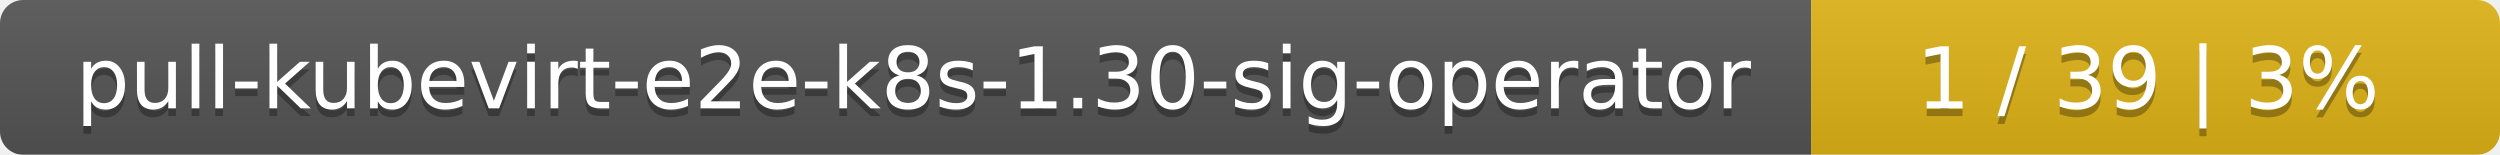
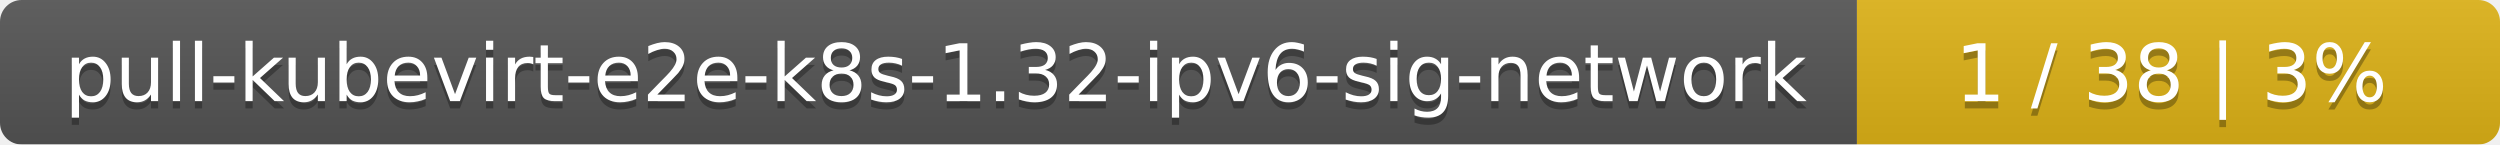
- <svg xmlns="http://www.w3.org/2000/svg" width="323" height="20">
+ <svg xmlns="http://www.w3.org/2000/svg" width="346" height="20">
  <linearGradient id="smooth" x2="0" y2="100%">
    <stop offset="0" stop-color="#bbb" stop-opacity=".1" />
    <stop offset="1" stop-opacity=".1" />
  </linearGradient>
  <mask id="round">
-     <rect width="323" height="20" rx="3" fill="#fff" />
+     <rect width="346" height="20" rx="3" fill="#fff" />
  </mask>
  <g mask="url(#round)">
-     <rect width="234" height="20" fill="#555" />
-     <rect x="234" width="89" height="20" fill="#dfb317" />
-     <rect width="323" height="20" fill="url(#smooth)" />
+     <rect width="257" height="20" fill="#555" />
+     <rect x="257" width="89" height="20" fill="#dfb317" />
+     <rect width="346" height="20" fill="url(#smooth)" />
  </g>
  <g fill="#fff" text-anchor="middle" font-family="DejaVu Sans,Verdana,Geneva,sans-serif" font-size="11">
-     <text x="118" y="15" fill="#010101" fill-opacity=".3">pull-kubevirt-e2e-k8s-1.30-sig-operator</text>
-     <text x="118" y="14">pull-kubevirt-e2e-k8s-1.30-sig-operator</text>
-     <text x="277.5" y="15" fill="#010101" fill-opacity=".3">1 / 39    |    3%</text>
-     <text x="277.5" y="14">1 / 39    |    3%</text>
+     <text x="129.5" y="15" fill="#010101" fill-opacity=".3">pull-kubevirt-e2e-k8s-1.32-ipv6-sig-network</text>
+     <text x="129.5" y="14">pull-kubevirt-e2e-k8s-1.32-ipv6-sig-network</text>
+     <text x="300.5" y="15" fill="#010101" fill-opacity=".3">1 / 38    |    3%</text>
+     <text x="300.5" y="14">1 / 38    |    3%</text>
  </g>
</svg>
